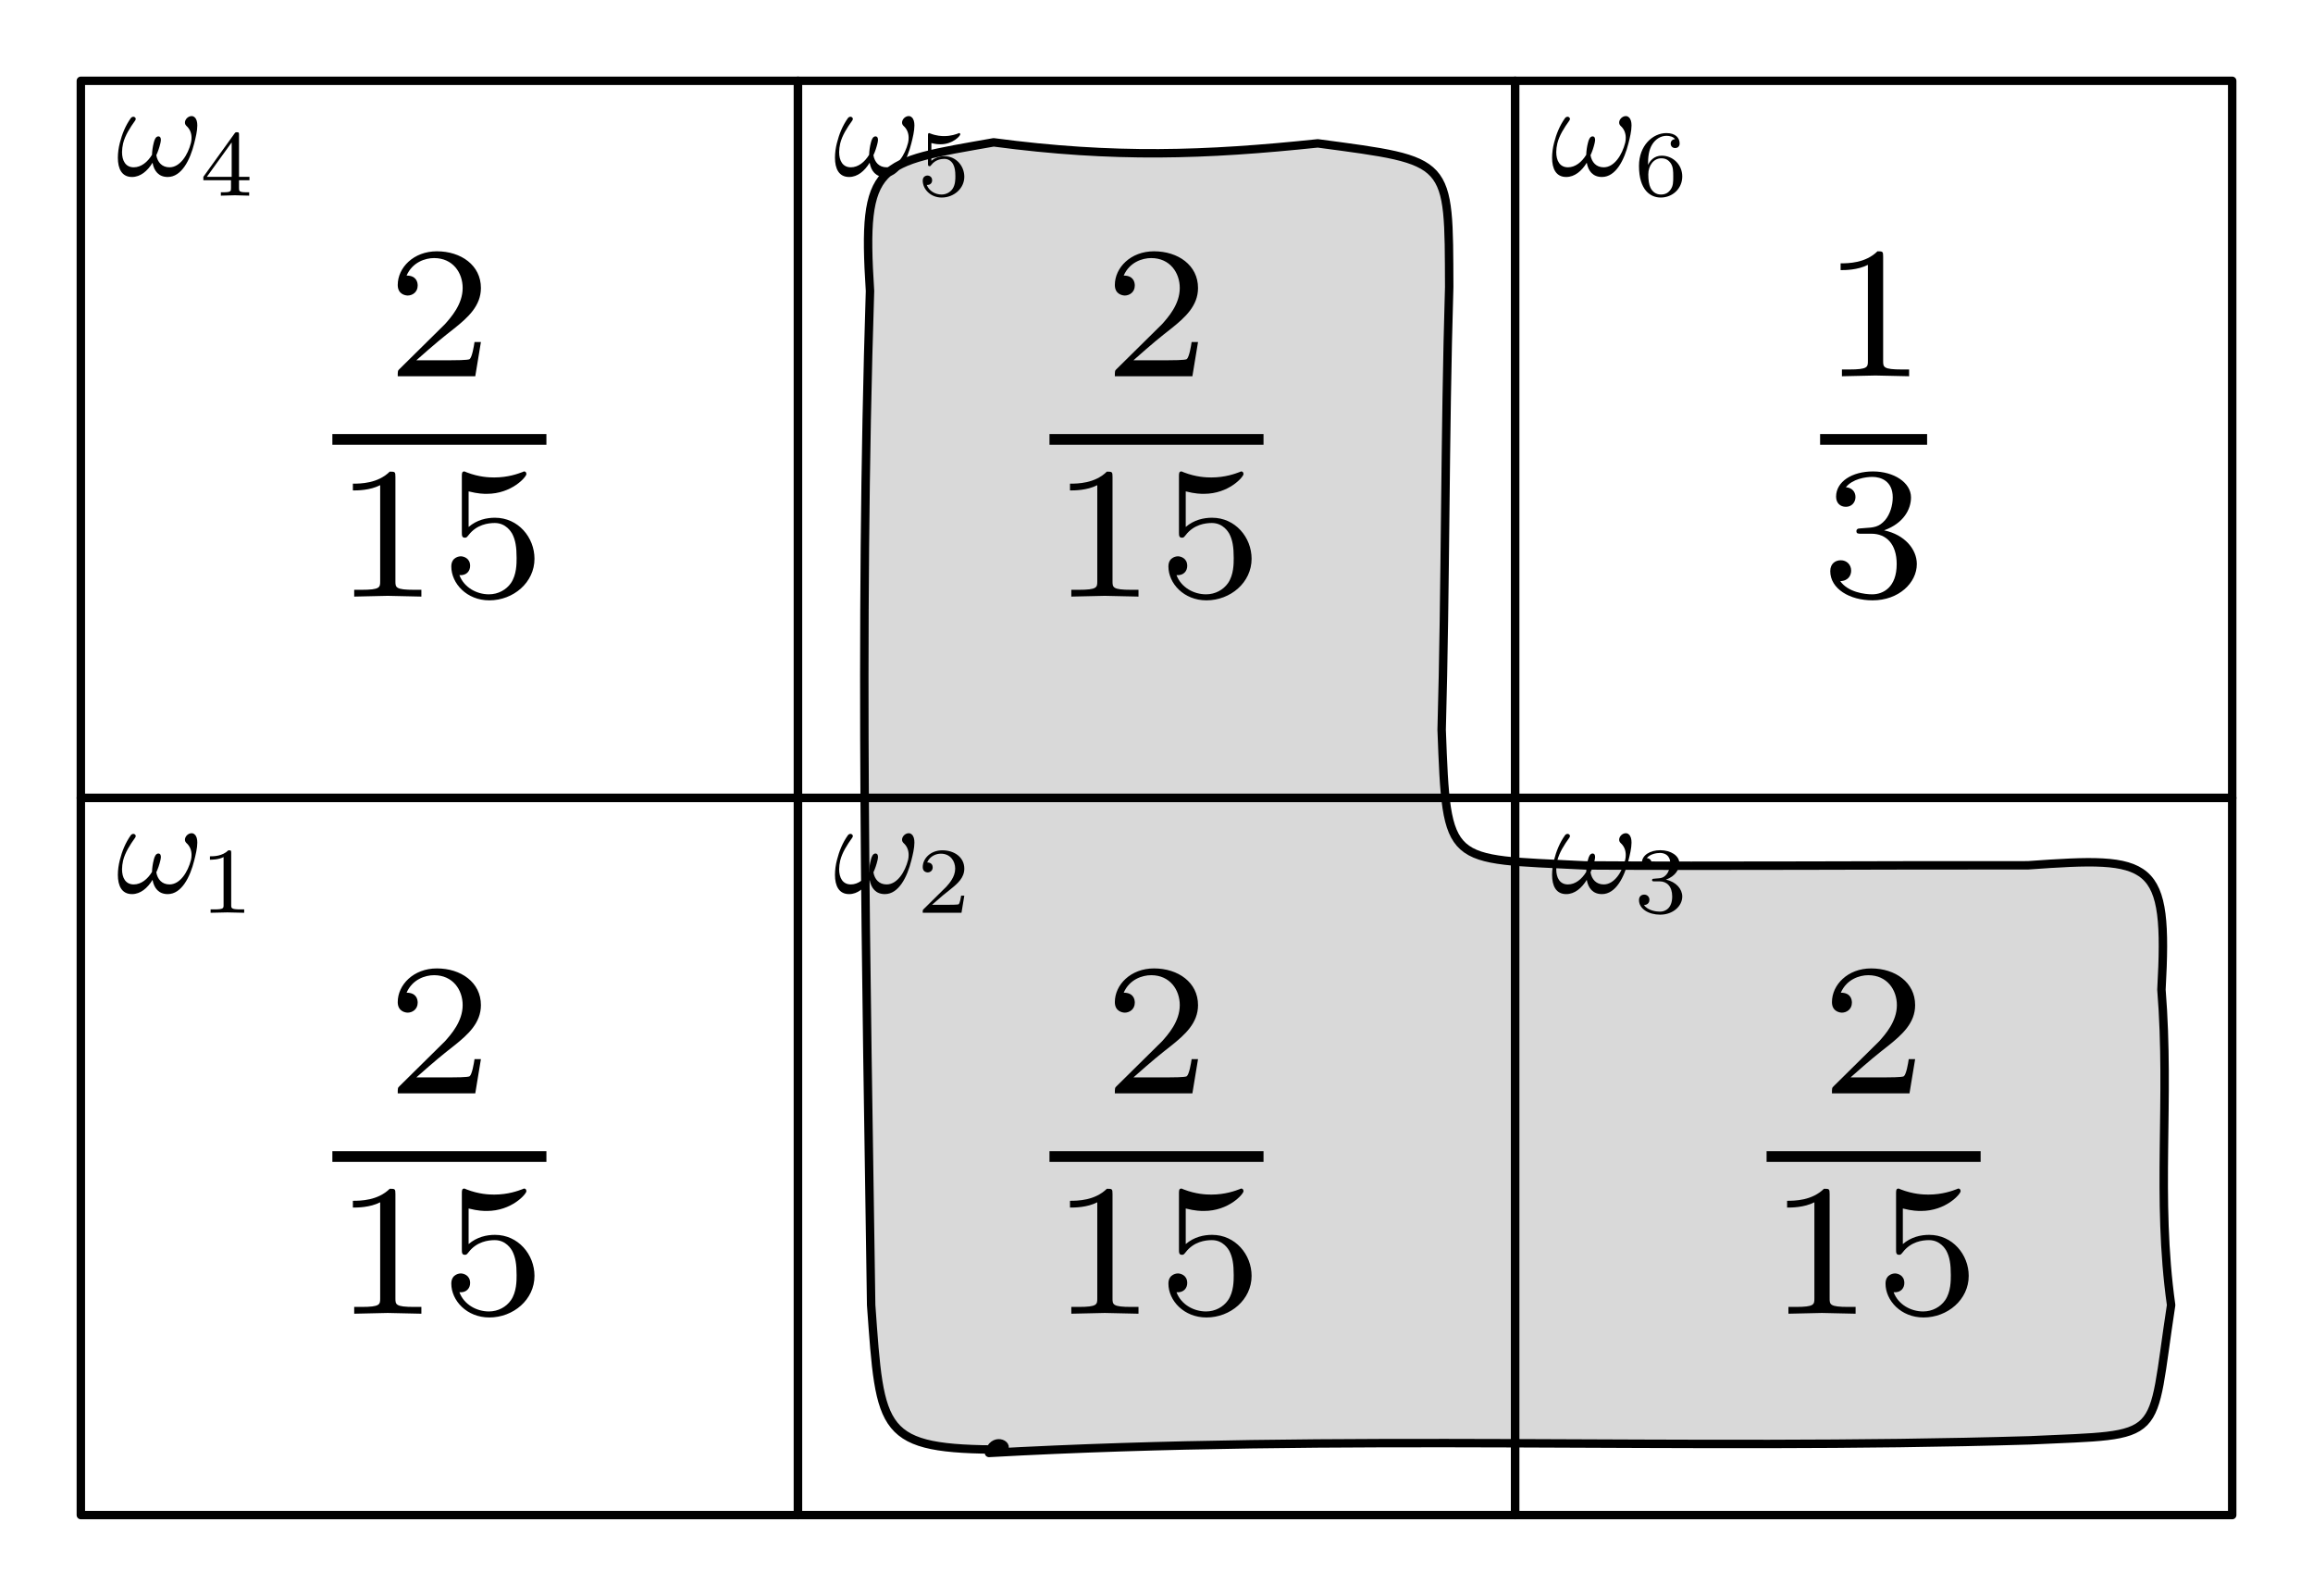
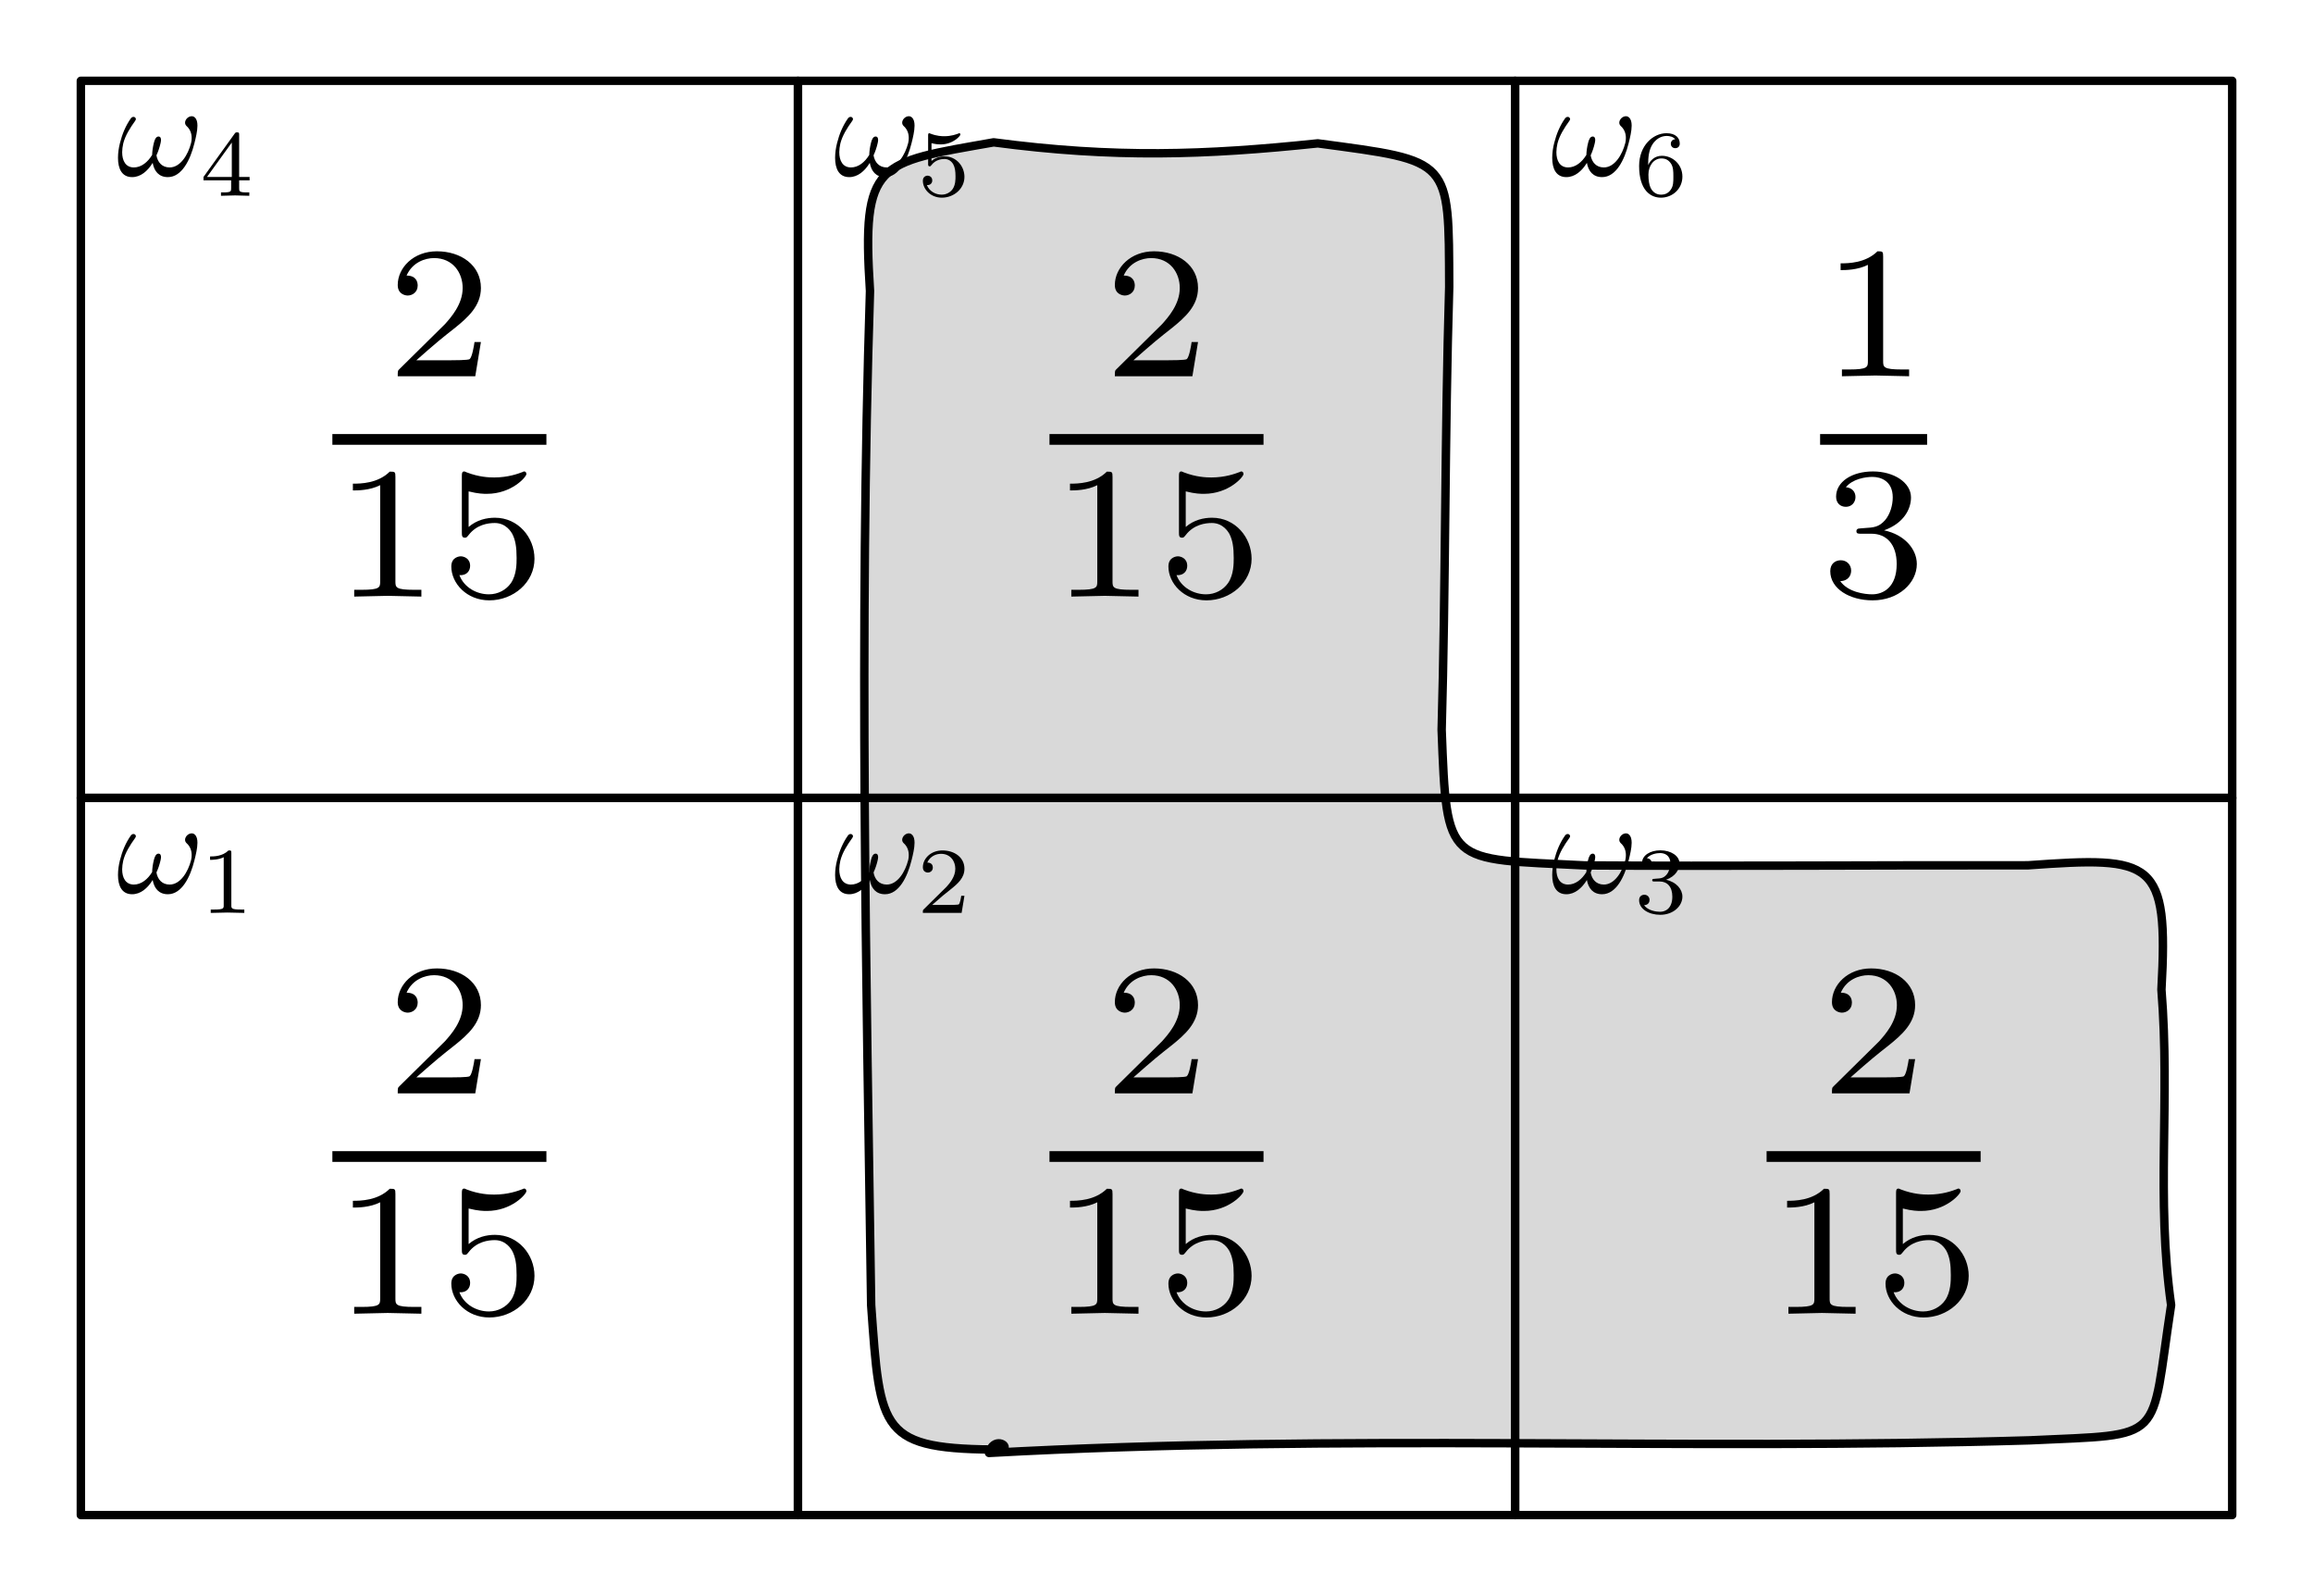
<svg xmlns="http://www.w3.org/2000/svg" xmlns:xlink="http://www.w3.org/1999/xlink" version="1.1" width="205.715" height="141.936" viewBox="0 0 205.715 141.936">
  <defs>
    <path id="font_1_1" d="M.604 .372C.604 .398 .599 .42 .584 .433 .578 .439 .57 .442 .561 .442 .549 .442 .536 .436 .526 .426 .517 .416 .512 .405 .512 .394 .512 .384 .516 .376 .523 .369 .548 .347 .561 .316 .561 .281 .561 .269 .56 .256 .557 .244 .534 .153 .476 .061 .397 .061 .341 .061 .308 .099 .299 .151 .312 .179 .322 .209 .329 .239 .331 .248 .333 .257 .333 .265 .333 .28 .328 .291 .314 .291 .295 .291 .285 .266 .28 .244 .272 .213 .268 .183 .267 .154 .234 .1 .186 .061 .131 .061 .07 .061 .044 .111 .044 .174 .044 .194 .047 .217 .052 .239 .067 .299 .103 .355 .141 .408 .144 .412 .146 .417 .146 .421 .146 .427 .142 .432 .137 .435 .134 .437 .131 .437 .128 .437 .122 .437 .115 .434 .11 .428 .069 .371 .044 .307 .028 .244 .018 .206 .013 .167 .013 .132 .013 .051 .042-.011 .118-.011 .181-.011 .233 .033 .271 .095 .282 .033 .317-.011 .384-.011 .488-.011 .551 .118 .581 .239 .592 .282 .604 .332 .604 .372Z" />
    <path id="font_1_2" d="M.473 0V.036H.435C.335 .036 .335 .049 .335 .082V.636C.335 .663 .333 .664 .305 .664 .241 .601 .15 .6 .109 .6V.564C.133 .564 .199 .564 .254 .592V.082C.254 .049 .254 .036 .154 .036H.116V0L.294 .004 .473 0Z" />
    <path id="font_1_3" d="M.505 .182H.471C.468 .16 .458 .101 .445 .091 .437 .085 .36 .085 .346 .085H.162C.267 .178 .302 .206 .362 .253 .436 .312 .505 .374 .505 .469 .505 .59 .399 .664 .271 .664 .147 .664 .063 .577 .063 .485 .063 .434 .106 .429 .116 .429 .14 .429 .169 .446 .169 .482 .169 .5 .162 .535 .11 .535 .141 .606 .209 .628 .256 .628 .356 .628 .408 .55 .408 .469 .408 .382 .346 .313 .314 .277L.073 .039C.063 .03 .063 .028 .063 0H.475L.505 .182Z" />
    <path id="font_1_4" d="M.505 .201C.505 .314 .419 .419 .295 .419 .251 .419 .199 .408 .155 .37V.559C.206 .546 .236 .546 .252 .546 .384 .546 .462 .636 .462 .651 .462 .662 .455 .665 .45 .665 .45 .665 .446 .665 .442 .662 .418 .653 .365 .633 .291 .633 .263 .633 .21 .635 .145 .66 .135 .665 .132 .665 .132 .665 .119 .665 .119 .654 .119 .638V.343C.119 .325 .119 .313 .135 .313 .144 .313 .145 .315 .155 .327 .198 .383 .259 .391 .294 .391 .354 .391 .381 .343 .386 .335 .404 .301 .41 .263 .41 .205 .41 .175 .41 .116 .38 .072 .355 .036 .312 .012 .263 .012 .198 .012 .131 .048 .106 .114 .144 .111 .163 .136 .163 .163 .163 .206 .126 .214 .113 .214 .113 .214 .063 .214 .063 .16 .063 .07 .145-.02 .265-.02 .393-.02 .505 .075 .505 .201Z" />
    <path id="font_1_5" d="M.514 .173C.514 .251 .45 .329 .34 .352 .445 .39 .483 .465 .483 .527 .483 .606 .392 .665 .281 .665 .17 .665 .085 .611 .085 .531 .085 .497 .107 .477 .137 .477 .168 .477 .188 .501 .188 .529 .188 .558 .168 .579 .137 .581 .172 .625 .241 .636 .278 .636 .323 .636 .386 .614 .386 .527 .386 .485 .372 .438 .346 .407 .313 .369 .285 .367 .235 .364 .21 .362 .208 .362 .203 .361 .203 .361 .193 .359 .193 .348 .193 .334 .202 .334 .219 .334H.273C.351 .334 .407 .28 .407 .173 .407 .049 .335 .012 .277 .012 .237 .012 .149 .023 .107 .082 .154 .084 .165 .117 .165 .138 .165 .17 .141 .193 .11 .193 .082 .193 .054 .176 .054 .135 .054 .041 .158-.02 .279-.02 .418-.02 .514 .073 .514 .173Z" />
    <path id="font_1_6" d="M.529 .164V.2H.418V.646C.418 .667 .418 .674 .396 .674 .384 .674 .38 .674 .37 .66L.039 .2V.164H.333V.082C.333 .048 .333 .036 .252 .036H.225V0L.375 .004 .526 0V.036H.499C.418 .036 .418 .048 .418 .082V.164H.529M.34 .2H.076L.34 .566V.2Z" />
    <path id="font_1_7" d="M.514 .204C.514 .331 .413 .425 .296 .425 .216 .425 .172 .372 .15 .327 .15 .409 .157 .484 .195 .545 .229 .599 .283 .636 .347 .636 .377 .636 .417 .628 .437 .601 .412 .599 .391 .582 .391 .553 .391 .528 .408 .506 .438 .506 .468 .506 .486 .526 .486 .555 .486 .613 .444 .665 .345 .665 .201 .665 .054 .533 .054 .317 .054 .058 .176-.02 .286-.02 .408-.02 .514 .073 .514 .204M.418 .204C.418 .147 .418 .105 .391 .066 .367 .031 .335 .012 .286 .012 .236 .012 .197 .041 .176 .085 .161 .115 .153 .165 .153 .225 .153 .322 .211 .397 .291 .397 .337 .397 .368 .379 .393 .342 .417 .304 .418 .262 .418 .204Z" />
  </defs>
  <path transform="matrix(1,0,0,-1,-56.58949,198.5256)" d="M145.837 69.601C146.34 70.038 144.931 70.734 144.549 69.305 175.942 71.037 206.12 69.502 237.101 70.426 249.398 71.006 247.789 70.119 249.686 82.456 248.336 92.051 249.62 100.594 248.825 110.511 249.472 122.098 248.102 122.369 236.94 121.567 224.145 121.591 209.652 121.473 197.512 121.56 185.234 122.184 185.265 121.423 184.808 133.625 185.165 146.338 185.084 159.902 185.48 173.009 185.43 184.46 185.731 184.176 173.792 185.775 163.791 184.725 155.668 184.443 144.964 185.866 134.609 184.031 133.218 184.233 133.966 172.648 132.995 142.28 133.643 111.769 134.069 82.455 134.886 71.092 134.798 69.61 145.837 69.601Z" fill="#d9d9d9" />
  <path transform="matrix(1,0,0,-1,-56.58949,198.5256)" stroke-width=".75" stroke-linecap="round" stroke-linejoin="round" fill="none" stroke="#000000" d="M63.78 63.78H127.559V127.559H63.78Z" />
-   <use data-text="𝜔" xlink:href="#font_1_1" transform="matrix(11.95516,0,0,-11.95517,10.32745,79.38744)" />
-   <use data-text="1" xlink:href="#font_1_2" transform="matrix(8.368617,0,0,-8.368623,17.75948,81.17973)" />
+   <use data-text="𝜔" xlink:href="#font_1_1" transform="matrix(11.95516,0,0,-11.95517,10.33925,79.39922)" />
+   <use data-text="1" xlink:href="#font_1_2" transform="matrix(8.368617,0,0,-8.368623,17.77128,81.19151)" />
  <use data-text="2" xlink:href="#font_1_3" transform="matrix(16.73723,0,0,-16.73712,34.31965,97.24156)" />
  <path transform="matrix(1.499999,0,0,-1.499989,29.56052,102.8574)" stroke-width=".637" stroke-linecap="butt" stroke-linejoin="round" fill="none" stroke="#000000" d="M0 0H12.691" />
  <use data-text="1" xlink:href="#font_1_2" transform="matrix(16.73723,0,0,-16.73712,29.56052,116.8371)" />
  <use data-text="5" xlink:href="#font_1_4" transform="matrix(16.73723,0,0,-16.73712,39.08402,116.8371)" />
  <path transform="matrix(1,0,0,-1,-56.58949,198.5256)" stroke-width=".75" stroke-linecap="round" stroke-linejoin="round" fill="none" stroke="#000000" d="M127.559 63.78H191.339V127.559H127.559Z" />
-   <use data-text="𝜔" xlink:href="#font_1_1" transform="matrix(11.95516,0,0,-11.95517,74.10624,79.38744)" />
-   <use data-text="2" xlink:href="#font_1_3" transform="matrix(8.368617,0,0,-8.368623,81.53827,81.17973)" />
+   <use data-text="𝜔" xlink:href="#font_1_1" transform="matrix(11.95516,0,0,-11.95517,74.11802,79.39922)" />
+   <use data-text="2" xlink:href="#font_1_3" transform="matrix(8.368617,0,0,-8.368623,81.55004,81.19151)" />
  <use data-text="2" xlink:href="#font_1_3" transform="matrix(16.73723,0,0,-16.73712,98.09843,97.24156)" />
  <path transform="matrix(1.499999,0,0,-1.499989,93.33932,102.8574)" stroke-width=".637" stroke-linecap="butt" stroke-linejoin="round" fill="none" stroke="#000000" d="M0 0H12.691" />
  <use data-text="1" xlink:href="#font_1_2" transform="matrix(16.73723,0,0,-16.73712,93.33932,116.8371)" />
  <use data-text="5" xlink:href="#font_1_4" transform="matrix(16.73723,0,0,-16.73712,102.8628,116.8371)" />
  <path transform="matrix(1,0,0,-1,-56.58949,198.5256)" stroke-width=".75" stroke-linecap="round" stroke-linejoin="round" fill="none" stroke="#000000" d="M191.339 63.78H255.118V127.559H191.339Z" />
-   <use data-text="𝜔" xlink:href="#font_1_1" transform="matrix(11.95516,0,0,-11.95517,137.885,79.38745)" />
-   <use data-text="3" xlink:href="#font_1_5" transform="matrix(8.368617,0,0,-8.368622,145.317,81.17973)" />
+   <use data-text="𝜔" xlink:href="#font_1_1" transform="matrix(11.95516,0,0,-11.95517,137.8968,79.39922)" />
+   <use data-text="3" xlink:href="#font_1_5" transform="matrix(8.368617,0,0,-8.368622,145.3288,81.19151)" />
  <use data-text="2" xlink:href="#font_1_3" transform="matrix(16.73723,0,0,-16.73712,161.8772,97.24156)" />
  <path transform="matrix(1.499999,0,0,-1.499989,157.1181,102.8574)" stroke-width=".637" stroke-linecap="butt" stroke-linejoin="round" fill="none" stroke="#000000" d="M0 0H12.691" />
  <use data-text="1" xlink:href="#font_1_2" transform="matrix(16.73723,0,0,-16.73712,157.1181,116.8371)" />
  <use data-text="5" xlink:href="#font_1_4" transform="matrix(16.73723,0,0,-16.73712,166.6416,116.8371)" />
  <path transform="matrix(1,0,0,-1,-56.58949,198.5256)" stroke-width=".75" stroke-linecap="round" stroke-linejoin="round" fill="none" stroke="#000000" d="M63.78 127.559H127.559V191.339H63.78Z" />
-   <use data-text="𝜔" xlink:href="#font_1_1" transform="matrix(11.95516,0,0,-11.95517,10.32745,15.60866)" />
-   <use data-text="4" xlink:href="#font_1_6" transform="matrix(8.368617,0,0,-8.368623,17.75947,17.40096)" />
+   <use data-text="𝜔" xlink:href="#font_1_1" transform="matrix(11.95516,0,0,-11.95517,10.33924,15.62044)" />
+   <use data-text="4" xlink:href="#font_1_6" transform="matrix(8.368617,0,0,-8.368623,17.77127,17.41274)" />
  <use data-text="2" xlink:href="#font_1_3" transform="matrix(16.73723,0,0,-16.73712,34.31964,33.46278)" />
  <path transform="matrix(1.499999,0,0,-1.499989,29.56052,39.07858)" stroke-width=".637" stroke-linecap="butt" stroke-linejoin="round" fill="none" stroke="#000000" d="M0 0H12.691" />
  <use data-text="1" xlink:href="#font_1_2" transform="matrix(16.73723,0,0,-16.73712,29.56052,53.05835)" />
  <use data-text="5" xlink:href="#font_1_4" transform="matrix(16.73723,0,0,-16.73712,39.08401,53.05835)" />
  <path transform="matrix(1,0,0,-1,-56.58949,198.5256)" stroke-width=".75" stroke-linecap="round" stroke-linejoin="round" fill="none" stroke="#000000" d="M127.559 127.559H191.339V191.339H127.559Z" />
-   <use data-text="𝜔" xlink:href="#font_1_1" transform="matrix(11.95516,0,0,-11.95517,74.10623,15.60866)" />
-   <use data-text="5" xlink:href="#font_1_4" transform="matrix(8.368617,0,0,-8.368622,81.53826,17.40096)" />
+   <use data-text="𝜔" xlink:href="#font_1_1" transform="matrix(11.95516,0,0,-11.95517,74.11801,15.62044)" />
+   <use data-text="5" xlink:href="#font_1_4" transform="matrix(8.368617,0,0,-8.368622,81.55003,17.41272)" />
  <use data-text="2" xlink:href="#font_1_3" transform="matrix(16.73723,0,0,-16.73712,98.09842,33.46278)" />
  <path transform="matrix(1.499999,0,0,-1.499989,93.33931,39.07858)" stroke-width=".637" stroke-linecap="butt" stroke-linejoin="round" fill="none" stroke="#000000" d="M0 0H12.691" />
  <use data-text="1" xlink:href="#font_1_2" transform="matrix(16.73723,0,0,-16.73712,93.33931,53.05835)" />
  <use data-text="5" xlink:href="#font_1_4" transform="matrix(16.73723,0,0,-16.73712,102.8628,53.05835)" />
  <path transform="matrix(1,0,0,-1,-56.58949,198.5256)" stroke-width=".75" stroke-linecap="round" stroke-linejoin="round" fill="none" stroke="#000000" d="M191.339 127.559H255.118V191.339H191.339Z" />
-   <use data-text="𝜔" xlink:href="#font_1_1" transform="matrix(11.95516,0,0,-11.95517,137.885,15.60866)" />
-   <use data-text="6" xlink:href="#font_1_7" transform="matrix(8.368617,0,0,-8.368622,145.317,17.40096)" />
+   <use data-text="𝜔" xlink:href="#font_1_1" transform="matrix(11.95516,0,0,-11.95517,137.8968,15.62044)" />
+   <use data-text="6" xlink:href="#font_1_7" transform="matrix(8.368617,0,0,-8.368622,145.3288,17.41272)" />
  <use data-text="1" xlink:href="#font_1_2" transform="matrix(16.73723,0,0,-16.73712,161.8772,33.46278)" />
  <path transform="matrix(1.499999,0,0,-1.499989,161.8772,39.07858)" stroke-width=".637" stroke-linecap="butt" stroke-linejoin="round" fill="none" stroke="#000000" d="M0 0H6.345" />
  <use data-text="3" xlink:href="#font_1_5" transform="matrix(16.73723,0,0,-16.73712,161.8772,53.05835)" />
  <path transform="matrix(1,0,0,-1,-56.58949,198.5256)" stroke-width=".75" stroke-linecap="round" stroke-linejoin="round" fill="none" stroke="#000000" d="M145.837 69.601C146.34 70.038 144.931 70.734 144.549 69.305 175.942 71.037 206.12 69.502 237.101 70.426 249.398 71.006 247.789 70.119 249.686 82.456 248.336 92.051 249.62 100.594 248.825 110.511 249.472 122.098 248.102 122.369 236.94 121.567 224.145 121.591 209.652 121.473 197.512 121.56 185.234 122.184 185.265 121.423 184.808 133.625 185.165 146.338 185.084 159.902 185.48 173.009 185.43 184.46 185.731 184.176 173.792 185.775 163.791 184.725 155.668 184.443 144.964 185.866 134.609 184.031 133.218 184.233 133.966 172.648 132.995 142.28 133.643 111.769 134.069 82.455 134.886 71.092 134.798 69.61 145.837 69.601Z" />
</svg>
